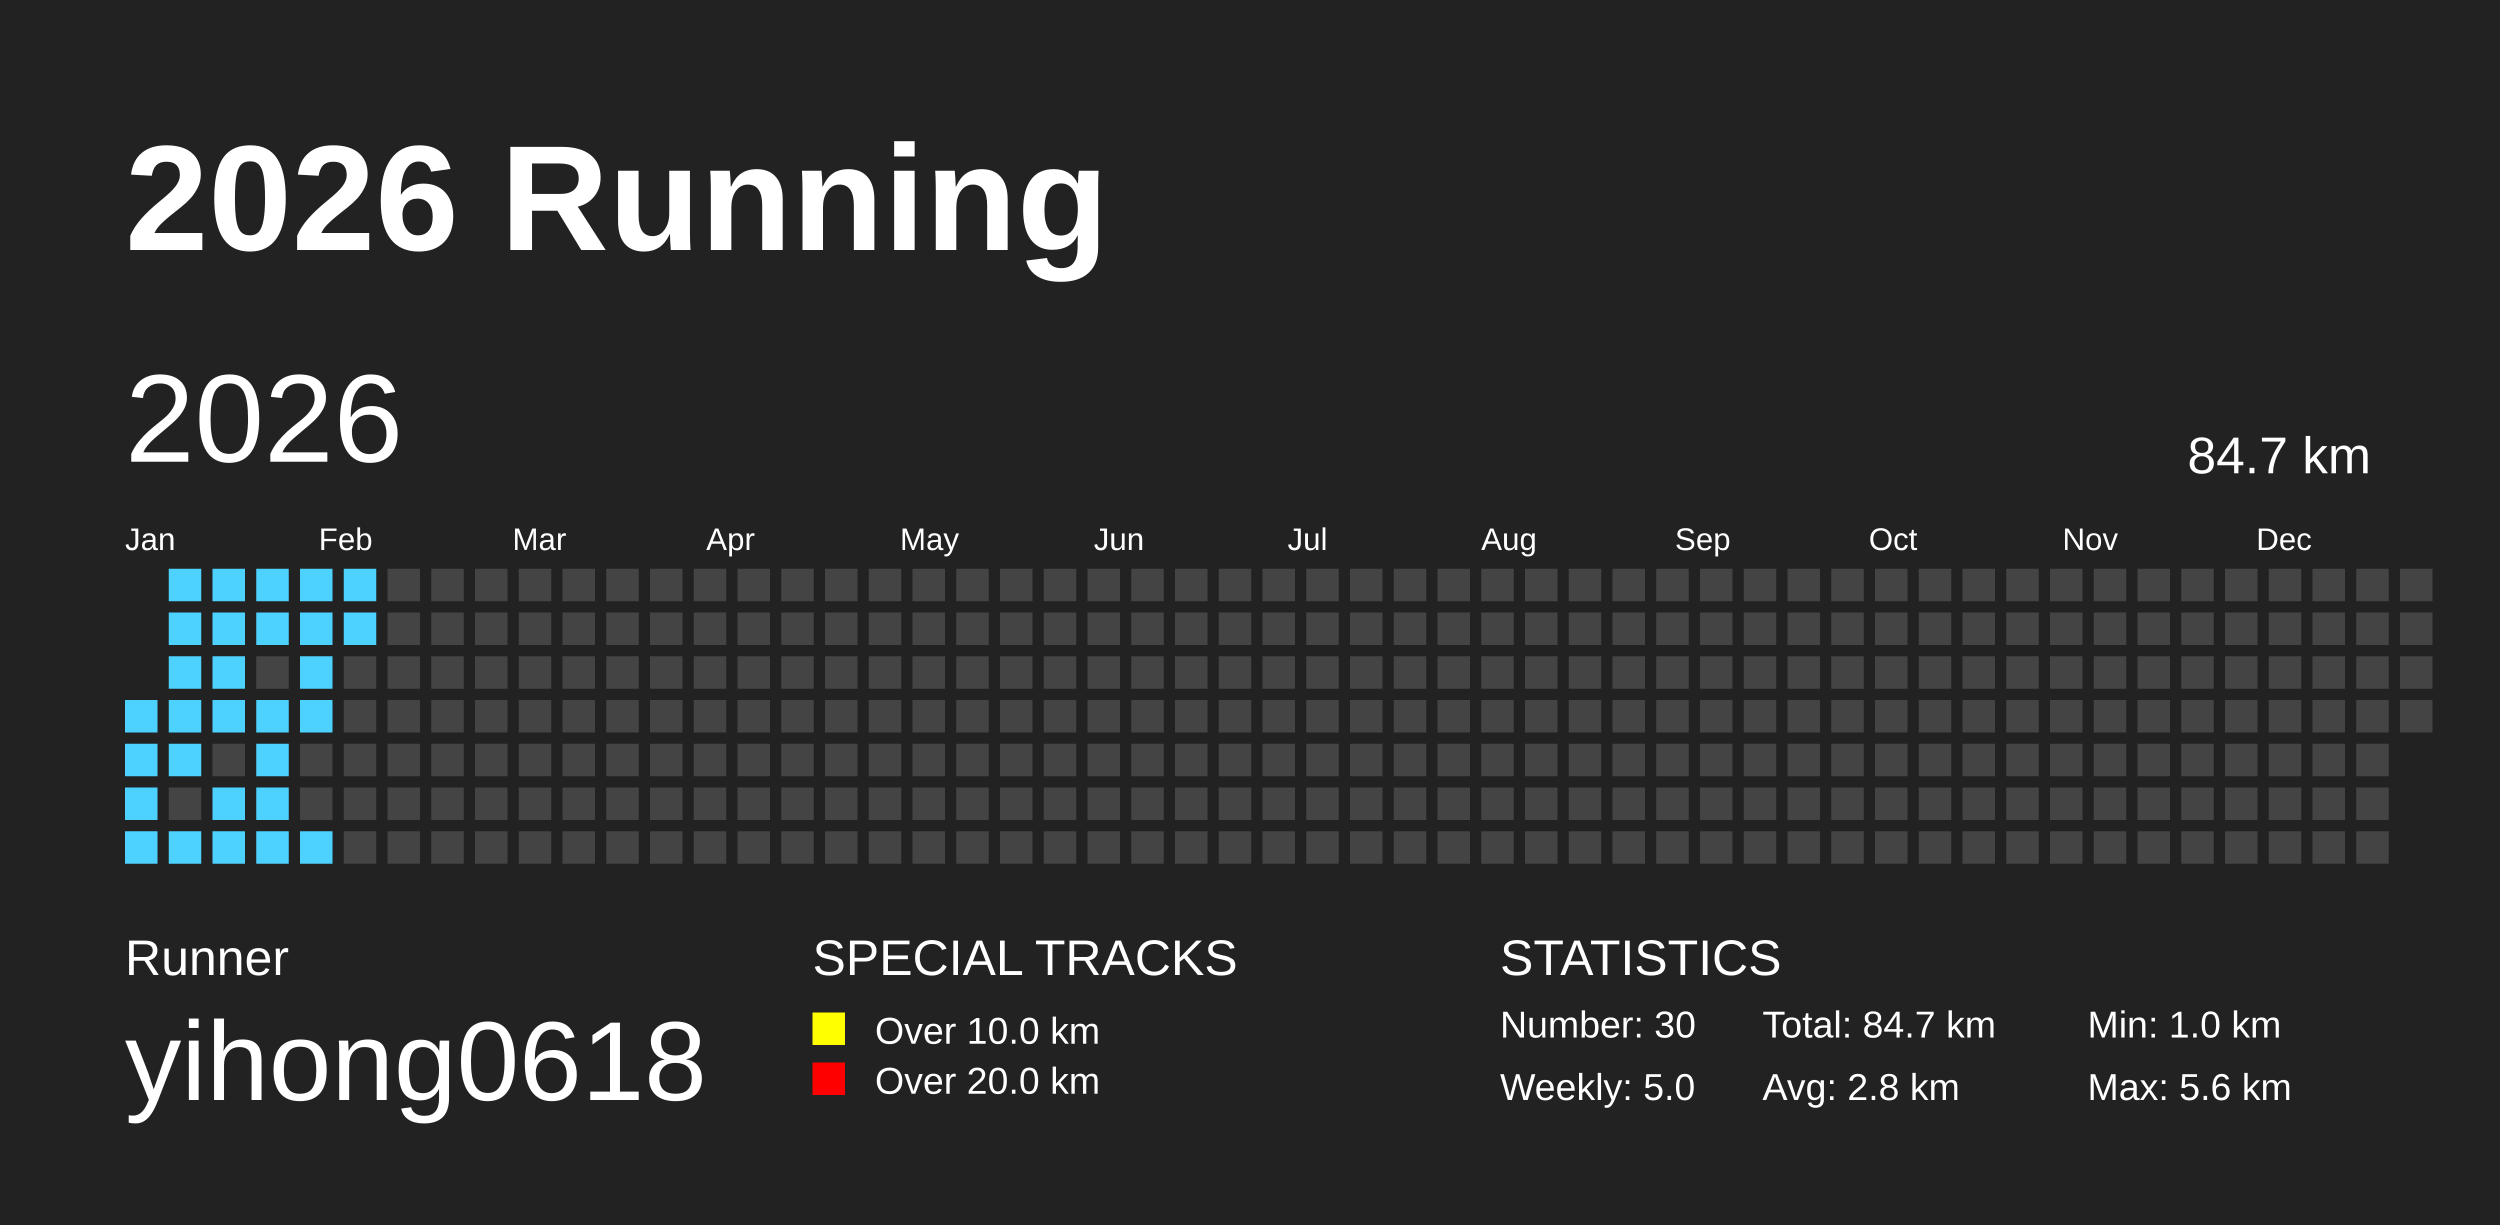
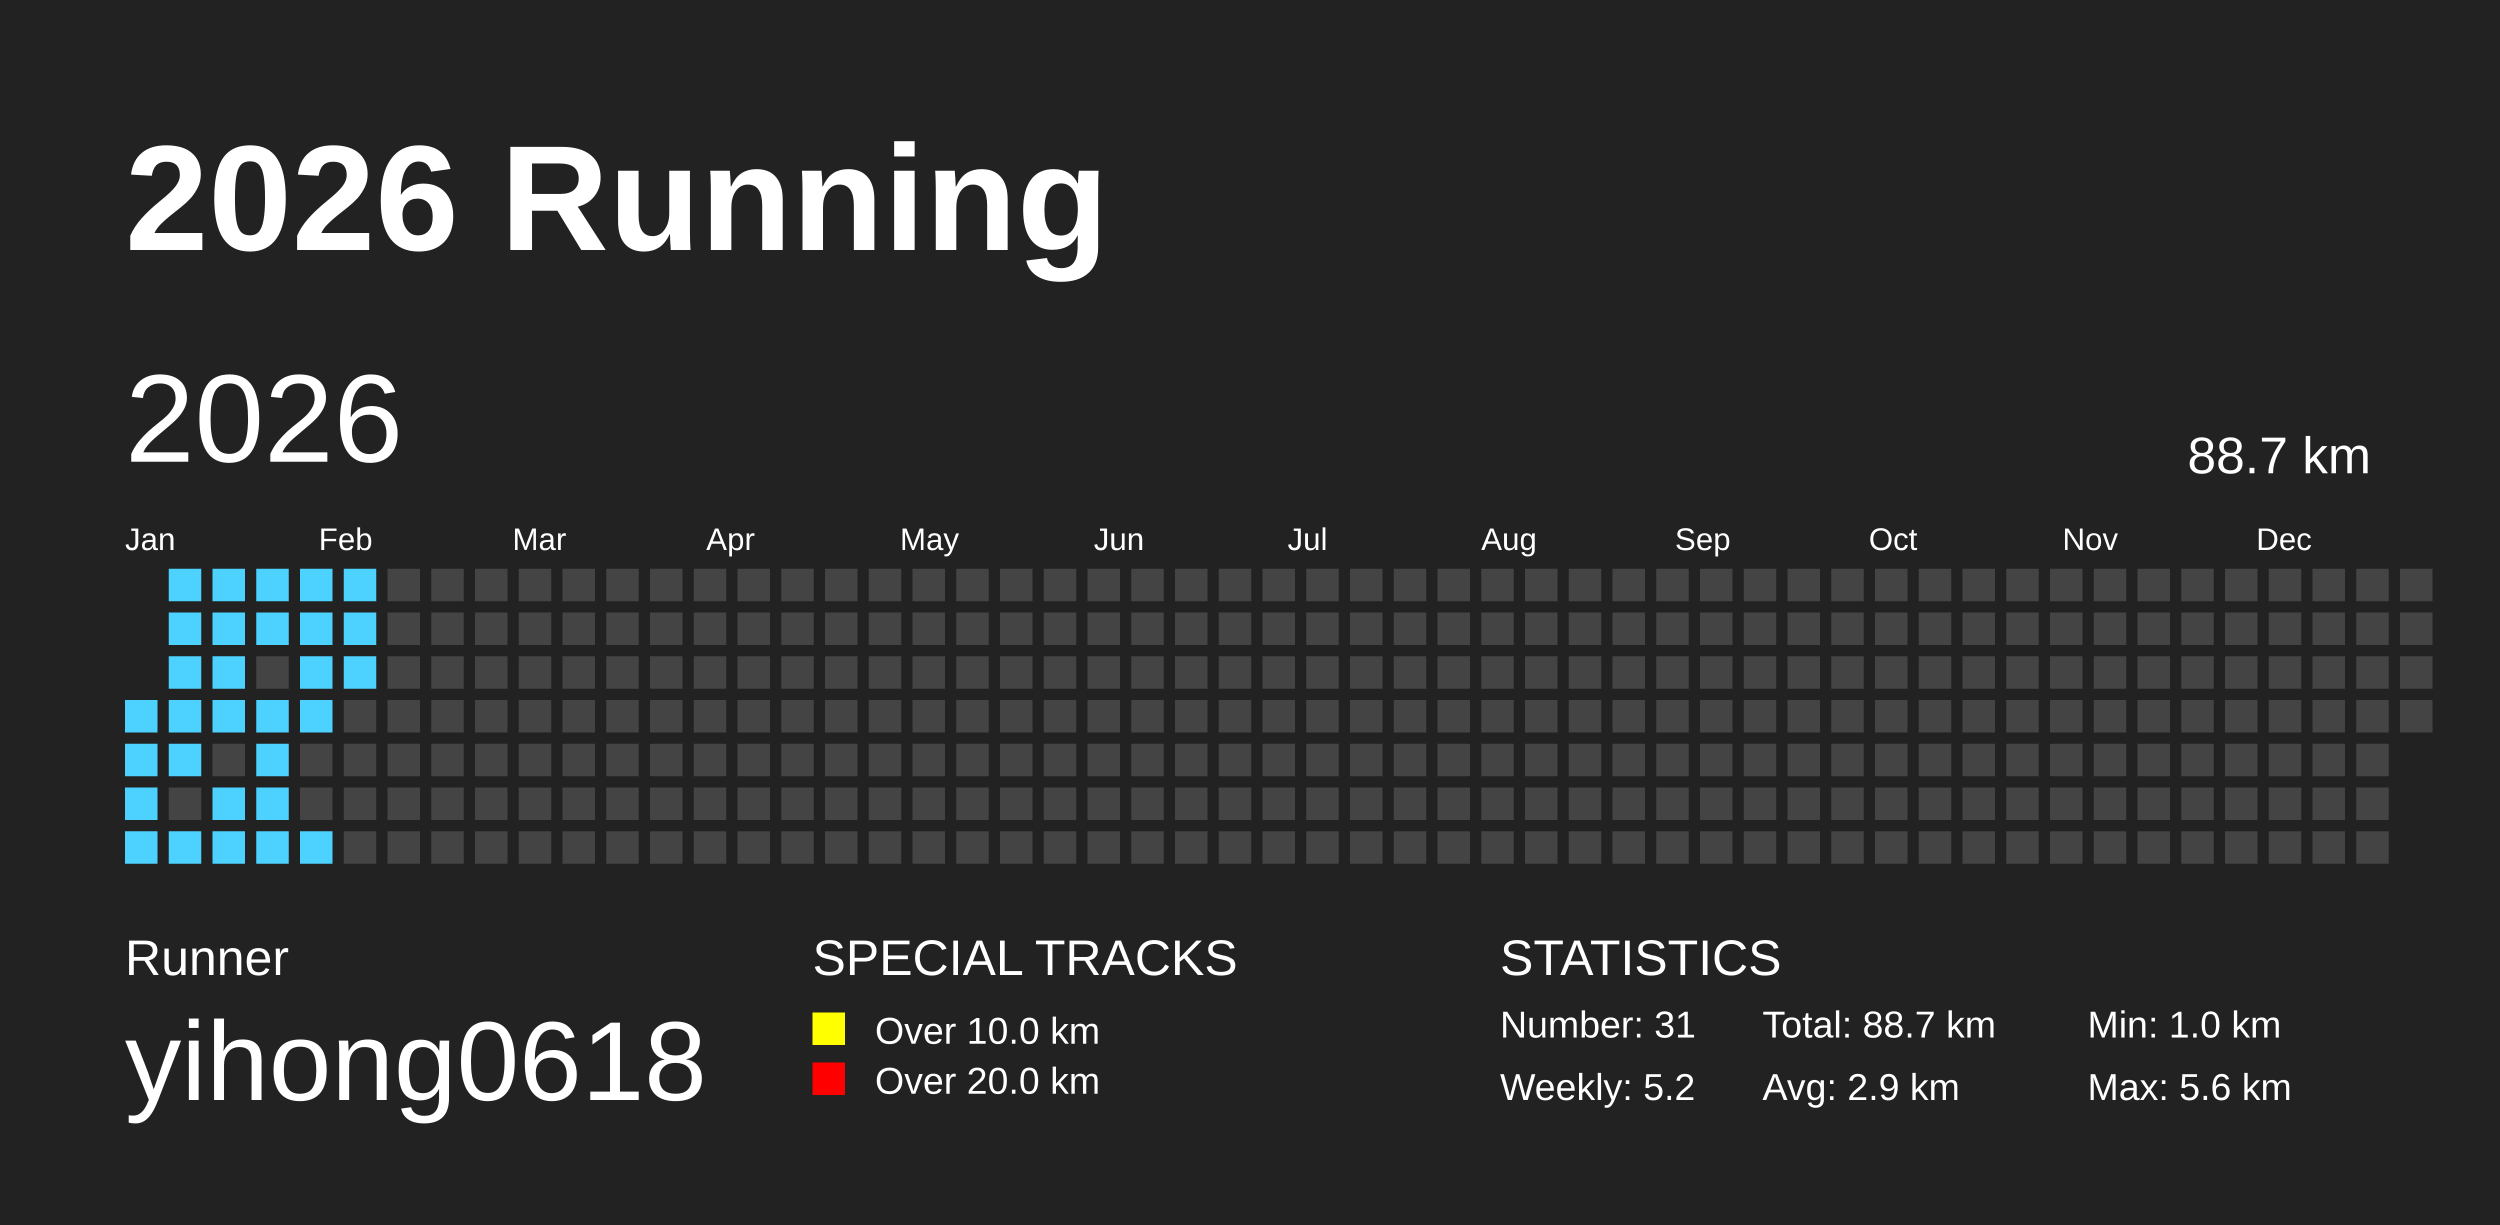
<svg xmlns="http://www.w3.org/2000/svg" baseProfile="full" height="98mm" version="1.1" viewBox="0,0,200,98" width="200mm">
  <defs />
  <rect fill="#222222" height="98" width="200" x="0" y="0" />
  <text fill="#FFFFFF" style="font-size:12px; font-family:Arial; font-weight:bold;" x="10" y="20">2026 Running</text>
  <text fill="#FFFFFF" style="font-size:4px; font-family:Arial" x="10" y="78">Runner</text>
  <text fill="#FFFFFF" style="font-size:9px; font-family:Arial" x="10" y="88">yihong0618</text>
  <text fill="#FFFFFF" style="font-size:4px; font-family:Arial" x="65" y="78">SPECIAL TRACKS</text>
  <rect fill="yellow" height="2.6" width="2.6" x="65" y="81" />
  <text fill="#FFFFFF" style="font-size:3px; font-family:Arial" x="70" y="83.5">Over 10.0 km</text>
  <rect fill="red" height="2.6" width="2.6" x="65" y="85" />
  <text fill="#FFFFFF" style="font-size:3px; font-family:Arial" x="70" y="87.5">Over 20.0 km</text>
  <text fill="#FFFFFF" style="font-size:4px; font-family:Arial" x="120" y="78">STATISTICS</text>
-   <text fill="#FFFFFF" style="font-size:3px; font-family:Arial" x="120" y="83">Number: 30</text>
-   <text fill="#FFFFFF" style="font-size:3px; font-family:Arial" x="120" y="88">Weekly: 5.0</text>
-   <text fill="#FFFFFF" style="font-size:3px; font-family:Arial" x="141" y="83">Total: 84.7 km</text>
-   <text fill="#FFFFFF" style="font-size:3px; font-family:Arial" x="141" y="88">Avg: 2.8 km</text>
+   <text fill="#FFFFFF" style="font-size:3px; font-family:Arial" x="120" y="83">Number: 31</text>
+   <text fill="#FFFFFF" style="font-size:3px; font-family:Arial" x="120" y="88">Weekly: 5.2</text>
+   <text fill="#FFFFFF" style="font-size:3px; font-family:Arial" x="141" y="83">Total: 88.7 km</text>
+   <text fill="#FFFFFF" style="font-size:3px; font-family:Arial" x="141" y="88">Avg: 2.9 km</text>
  <text fill="#FFFFFF" style="font-size:3px; font-family:Arial" x="167" y="83">Min: 1.0 km</text>
  <text fill="#FFFFFF" style="font-size:3px; font-family:Arial" x="167" y="88">Max: 5.6 km</text>
  <text dominant-baseline="hanging" fill="#FFFFFF" style="font-size:10.0px; font-family:Arial;" x="10" y="30">2026</text>
-   <text dominant-baseline="hanging" fill="#FFFFFF" style="font-size:4.125px; font-family:Arial;" x="175" y="35">84.7 km</text>
+   <text dominant-baseline="hanging" fill="#FFFFFF" style="font-size:4.125px; font-family:Arial;" x="175" y="35">88.7 km</text>
  <text fill="#FFFFFF" style="font-size:2.5px; font-family:Arial" x="10.0" y="44">Jan</text>
  <text fill="#FFFFFF" style="font-size:2.5px; font-family:Arial" x="25.5" y="44">Feb</text>
  <text fill="#FFFFFF" style="font-size:2.5px; font-family:Arial" x="41.0" y="44">Mar</text>
  <text fill="#FFFFFF" style="font-size:2.5px; font-family:Arial" x="56.5" y="44">Apr</text>
  <text fill="#FFFFFF" style="font-size:2.5px; font-family:Arial" x="72.0" y="44">May</text>
  <text fill="#FFFFFF" style="font-size:2.5px; font-family:Arial" x="87.5" y="44">Jun</text>
  <text fill="#FFFFFF" style="font-size:2.5px; font-family:Arial" x="103.0" y="44">Jul</text>
  <text fill="#FFFFFF" style="font-size:2.5px; font-family:Arial" x="118.5" y="44">Aug</text>
  <text fill="#FFFFFF" style="font-size:2.5px; font-family:Arial" x="134.0" y="44">Sep</text>
  <text fill="#FFFFFF" style="font-size:2.5px; font-family:Arial" x="149.5" y="44">Oct</text>
  <text fill="#FFFFFF" style="font-size:2.5px; font-family:Arial" x="165.0" y="44">Nov</text>
  <text fill="#FFFFFF" style="font-size:2.5px; font-family:Arial" x="180.5" y="44">Dec</text>
  <rect fill="#4DD2FF" height="2.6" width="2.6" x="10.0" y="56.0" />
  <rect fill="#4DD2FF" height="2.6" width="2.6" x="10.0" y="59.5" />
  <rect fill="#4DD2FF" height="2.6" width="2.6" x="10.0" y="63.0" />
  <rect fill="#4DD2FF" height="2.6" width="2.6" x="10.0" y="66.5" />
  <rect fill="#4DD2FF" height="2.6" width="2.6" x="13.5" y="45.5" />
  <rect fill="#4DD2FF" height="2.6" width="2.6" x="13.5" y="49.0" />
  <rect fill="#4DD2FF" height="2.6" width="2.6" x="13.5" y="52.5" />
  <rect fill="#4DD2FF" height="2.6" width="2.6" x="13.5" y="56.0" />
  <rect fill="#4DD2FF" height="2.6" width="2.6" x="13.5" y="59.5" />
  <rect fill="#444444" height="2.6" width="2.6" x="13.5" y="63.0" />
  <rect fill="#4DD2FF" height="2.6" width="2.6" x="13.5" y="66.5" />
  <rect fill="#4DD2FF" height="2.6" width="2.6" x="17.0" y="45.5" />
  <rect fill="#4DD2FF" height="2.6" width="2.6" x="17.0" y="49.0" />
  <rect fill="#4DD2FF" height="2.6" width="2.6" x="17.0" y="52.5" />
  <rect fill="#4DD2FF" height="2.6" width="2.6" x="17.0" y="56.0" />
  <rect fill="#444444" height="2.6" width="2.6" x="17.0" y="59.5" />
  <rect fill="#4DD2FF" height="2.6" width="2.6" x="17.0" y="63.0" />
  <rect fill="#4DD2FF" height="2.6" width="2.6" x="17.0" y="66.5" />
  <rect fill="#4DD2FF" height="2.6" width="2.6" x="20.5" y="45.5" />
  <rect fill="#4DD2FF" height="2.6" width="2.6" x="20.5" y="49.0" />
  <rect fill="#444444" height="2.6" width="2.6" x="20.5" y="52.5" />
  <rect fill="#4DD2FF" height="2.6" width="2.6" x="20.5" y="56.0" />
  <rect fill="#4DD2FF" height="2.6" width="2.6" x="20.5" y="59.5" />
  <rect fill="#4DD2FF" height="2.6" width="2.6" x="20.5" y="63.0" />
  <rect fill="#4DD2FF" height="2.6" width="2.6" x="20.5" y="66.5" />
  <rect fill="#4DD2FF" height="2.6" width="2.6" x="24.0" y="45.5" />
  <rect fill="#4DD2FF" height="2.6" width="2.6" x="24.0" y="49.0" />
  <rect fill="#4DD2FF" height="2.6" width="2.6" x="24.0" y="52.5" />
  <rect fill="#4DD2FF" height="2.6" width="2.6" x="24.0" y="56.0" />
  <rect fill="#444444" height="2.6" width="2.6" x="24.0" y="59.5" />
  <rect fill="#444444" height="2.6" width="2.6" x="24.0" y="63.0" />
  <rect fill="#4DD2FF" height="2.6" width="2.6" x="24.0" y="66.5" />
  <rect fill="#4DD2FF" height="2.6" width="2.6" x="27.5" y="45.5" />
  <rect fill="#4DD2FF" height="2.6" width="2.6" x="27.5" y="49.0" />
-   <rect fill="#444444" height="2.6" width="2.6" x="27.5" y="52.5" />
+   <rect fill="#4DD2FF" height="2.6" width="2.6" x="27.5" y="52.5" />
  <rect fill="#444444" height="2.6" width="2.6" x="27.5" y="56.0" />
  <rect fill="#444444" height="2.6" width="2.6" x="27.5" y="59.5" />
  <rect fill="#444444" height="2.6" width="2.6" x="27.5" y="63.0" />
  <rect fill="#444444" height="2.6" width="2.6" x="27.5" y="66.5" />
  <rect fill="#444444" height="2.6" width="2.6" x="31.0" y="45.5" />
  <rect fill="#444444" height="2.6" width="2.6" x="31.0" y="49.0" />
  <rect fill="#444444" height="2.6" width="2.6" x="31.0" y="52.5" />
  <rect fill="#444444" height="2.6" width="2.6" x="31.0" y="56.0" />
  <rect fill="#444444" height="2.6" width="2.6" x="31.0" y="59.5" />
  <rect fill="#444444" height="2.6" width="2.6" x="31.0" y="63.0" />
  <rect fill="#444444" height="2.6" width="2.6" x="31.0" y="66.5" />
  <rect fill="#444444" height="2.6" width="2.6" x="34.5" y="45.5" />
  <rect fill="#444444" height="2.6" width="2.6" x="34.5" y="49.0" />
  <rect fill="#444444" height="2.6" width="2.6" x="34.5" y="52.5" />
  <rect fill="#444444" height="2.6" width="2.6" x="34.5" y="56.0" />
  <rect fill="#444444" height="2.6" width="2.6" x="34.5" y="59.5" />
  <rect fill="#444444" height="2.6" width="2.6" x="34.5" y="63.0" />
  <rect fill="#444444" height="2.6" width="2.6" x="34.5" y="66.5" />
  <rect fill="#444444" height="2.6" width="2.6" x="38.0" y="45.5" />
  <rect fill="#444444" height="2.6" width="2.6" x="38.0" y="49.0" />
  <rect fill="#444444" height="2.6" width="2.6" x="38.0" y="52.5" />
  <rect fill="#444444" height="2.6" width="2.6" x="38.0" y="56.0" />
  <rect fill="#444444" height="2.6" width="2.6" x="38.0" y="59.5" />
  <rect fill="#444444" height="2.6" width="2.6" x="38.0" y="63.0" />
  <rect fill="#444444" height="2.6" width="2.6" x="38.0" y="66.5" />
  <rect fill="#444444" height="2.6" width="2.6" x="41.5" y="45.5" />
  <rect fill="#444444" height="2.6" width="2.6" x="41.5" y="49.0" />
  <rect fill="#444444" height="2.6" width="2.6" x="41.5" y="52.5" />
  <rect fill="#444444" height="2.6" width="2.6" x="41.5" y="56.0" />
  <rect fill="#444444" height="2.6" width="2.6" x="41.5" y="59.5" />
  <rect fill="#444444" height="2.6" width="2.6" x="41.5" y="63.0" />
  <rect fill="#444444" height="2.6" width="2.6" x="41.5" y="66.5" />
  <rect fill="#444444" height="2.6" width="2.6" x="45.0" y="45.5" />
  <rect fill="#444444" height="2.6" width="2.6" x="45.0" y="49.0" />
  <rect fill="#444444" height="2.6" width="2.6" x="45.0" y="52.5" />
  <rect fill="#444444" height="2.6" width="2.6" x="45.0" y="56.0" />
  <rect fill="#444444" height="2.6" width="2.6" x="45.0" y="59.5" />
  <rect fill="#444444" height="2.6" width="2.6" x="45.0" y="63.0" />
  <rect fill="#444444" height="2.6" width="2.6" x="45.0" y="66.5" />
  <rect fill="#444444" height="2.6" width="2.6" x="48.5" y="45.5" />
  <rect fill="#444444" height="2.6" width="2.6" x="48.5" y="49.0" />
  <rect fill="#444444" height="2.6" width="2.6" x="48.5" y="52.5" />
  <rect fill="#444444" height="2.6" width="2.6" x="48.5" y="56.0" />
  <rect fill="#444444" height="2.6" width="2.6" x="48.5" y="59.5" />
  <rect fill="#444444" height="2.6" width="2.6" x="48.5" y="63.0" />
  <rect fill="#444444" height="2.6" width="2.6" x="48.5" y="66.5" />
  <rect fill="#444444" height="2.6" width="2.6" x="52.0" y="45.5" />
  <rect fill="#444444" height="2.6" width="2.6" x="52.0" y="49.0" />
  <rect fill="#444444" height="2.6" width="2.6" x="52.0" y="52.5" />
  <rect fill="#444444" height="2.6" width="2.6" x="52.0" y="56.0" />
  <rect fill="#444444" height="2.6" width="2.6" x="52.0" y="59.5" />
  <rect fill="#444444" height="2.6" width="2.6" x="52.0" y="63.0" />
  <rect fill="#444444" height="2.6" width="2.6" x="52.0" y="66.5" />
  <rect fill="#444444" height="2.6" width="2.6" x="55.5" y="45.5" />
  <rect fill="#444444" height="2.6" width="2.6" x="55.5" y="49.0" />
  <rect fill="#444444" height="2.6" width="2.6" x="55.5" y="52.5" />
  <rect fill="#444444" height="2.6" width="2.6" x="55.5" y="56.0" />
  <rect fill="#444444" height="2.6" width="2.6" x="55.5" y="59.5" />
  <rect fill="#444444" height="2.6" width="2.6" x="55.5" y="63.0" />
  <rect fill="#444444" height="2.6" width="2.6" x="55.5" y="66.5" />
  <rect fill="#444444" height="2.6" width="2.6" x="59.0" y="45.5" />
  <rect fill="#444444" height="2.6" width="2.6" x="59.0" y="49.0" />
  <rect fill="#444444" height="2.6" width="2.6" x="59.0" y="52.5" />
  <rect fill="#444444" height="2.6" width="2.6" x="59.0" y="56.0" />
  <rect fill="#444444" height="2.6" width="2.6" x="59.0" y="59.5" />
  <rect fill="#444444" height="2.6" width="2.6" x="59.0" y="63.0" />
  <rect fill="#444444" height="2.6" width="2.6" x="59.0" y="66.5" />
  <rect fill="#444444" height="2.6" width="2.6" x="62.5" y="45.5" />
  <rect fill="#444444" height="2.6" width="2.6" x="62.5" y="49.0" />
  <rect fill="#444444" height="2.6" width="2.6" x="62.5" y="52.5" />
  <rect fill="#444444" height="2.6" width="2.6" x="62.5" y="56.0" />
  <rect fill="#444444" height="2.6" width="2.6" x="62.5" y="59.5" />
  <rect fill="#444444" height="2.6" width="2.6" x="62.5" y="63.0" />
  <rect fill="#444444" height="2.6" width="2.6" x="62.5" y="66.5" />
  <rect fill="#444444" height="2.6" width="2.6" x="66.0" y="45.5" />
  <rect fill="#444444" height="2.6" width="2.6" x="66.0" y="49.0" />
  <rect fill="#444444" height="2.6" width="2.6" x="66.0" y="52.5" />
  <rect fill="#444444" height="2.6" width="2.6" x="66.0" y="56.0" />
  <rect fill="#444444" height="2.6" width="2.6" x="66.0" y="59.5" />
  <rect fill="#444444" height="2.6" width="2.6" x="66.0" y="63.0" />
  <rect fill="#444444" height="2.6" width="2.6" x="66.0" y="66.5" />
  <rect fill="#444444" height="2.6" width="2.6" x="69.5" y="45.5" />
  <rect fill="#444444" height="2.6" width="2.6" x="69.5" y="49.0" />
  <rect fill="#444444" height="2.6" width="2.6" x="69.5" y="52.5" />
  <rect fill="#444444" height="2.6" width="2.6" x="69.5" y="56.0" />
  <rect fill="#444444" height="2.6" width="2.6" x="69.5" y="59.5" />
  <rect fill="#444444" height="2.6" width="2.6" x="69.5" y="63.0" />
  <rect fill="#444444" height="2.6" width="2.6" x="69.5" y="66.5" />
  <rect fill="#444444" height="2.6" width="2.6" x="73.0" y="45.5" />
  <rect fill="#444444" height="2.6" width="2.6" x="73.0" y="49.0" />
  <rect fill="#444444" height="2.6" width="2.6" x="73.0" y="52.5" />
  <rect fill="#444444" height="2.6" width="2.6" x="73.0" y="56.0" />
  <rect fill="#444444" height="2.6" width="2.6" x="73.0" y="59.5" />
  <rect fill="#444444" height="2.6" width="2.6" x="73.0" y="63.0" />
  <rect fill="#444444" height="2.6" width="2.6" x="73.0" y="66.5" />
  <rect fill="#444444" height="2.6" width="2.6" x="76.5" y="45.5" />
  <rect fill="#444444" height="2.6" width="2.6" x="76.5" y="49.0" />
  <rect fill="#444444" height="2.6" width="2.6" x="76.5" y="52.5" />
  <rect fill="#444444" height="2.6" width="2.6" x="76.5" y="56.0" />
  <rect fill="#444444" height="2.6" width="2.6" x="76.5" y="59.5" />
  <rect fill="#444444" height="2.6" width="2.6" x="76.5" y="63.0" />
  <rect fill="#444444" height="2.6" width="2.6" x="76.5" y="66.5" />
  <rect fill="#444444" height="2.6" width="2.6" x="80.0" y="45.5" />
  <rect fill="#444444" height="2.6" width="2.6" x="80.0" y="49.0" />
  <rect fill="#444444" height="2.6" width="2.6" x="80.0" y="52.5" />
  <rect fill="#444444" height="2.6" width="2.6" x="80.0" y="56.0" />
  <rect fill="#444444" height="2.6" width="2.6" x="80.0" y="59.5" />
  <rect fill="#444444" height="2.6" width="2.6" x="80.0" y="63.0" />
  <rect fill="#444444" height="2.6" width="2.6" x="80.0" y="66.5" />
  <rect fill="#444444" height="2.6" width="2.6" x="83.5" y="45.5" />
  <rect fill="#444444" height="2.6" width="2.6" x="83.5" y="49.0" />
  <rect fill="#444444" height="2.6" width="2.6" x="83.5" y="52.5" />
  <rect fill="#444444" height="2.6" width="2.6" x="83.5" y="56.0" />
  <rect fill="#444444" height="2.6" width="2.6" x="83.5" y="59.5" />
  <rect fill="#444444" height="2.6" width="2.6" x="83.5" y="63.0" />
  <rect fill="#444444" height="2.6" width="2.6" x="83.5" y="66.5" />
  <rect fill="#444444" height="2.6" width="2.6" x="87.0" y="45.5" />
  <rect fill="#444444" height="2.6" width="2.6" x="87.0" y="49.0" />
  <rect fill="#444444" height="2.6" width="2.6" x="87.0" y="52.5" />
  <rect fill="#444444" height="2.6" width="2.6" x="87.0" y="56.0" />
  <rect fill="#444444" height="2.6" width="2.6" x="87.0" y="59.5" />
  <rect fill="#444444" height="2.6" width="2.6" x="87.0" y="63.0" />
  <rect fill="#444444" height="2.6" width="2.6" x="87.0" y="66.5" />
  <rect fill="#444444" height="2.6" width="2.6" x="90.5" y="45.5" />
  <rect fill="#444444" height="2.6" width="2.6" x="90.5" y="49.0" />
  <rect fill="#444444" height="2.6" width="2.6" x="90.5" y="52.5" />
  <rect fill="#444444" height="2.6" width="2.6" x="90.5" y="56.0" />
  <rect fill="#444444" height="2.6" width="2.6" x="90.5" y="59.5" />
  <rect fill="#444444" height="2.6" width="2.6" x="90.5" y="63.0" />
  <rect fill="#444444" height="2.6" width="2.6" x="90.5" y="66.5" />
  <rect fill="#444444" height="2.6" width="2.6" x="94.0" y="45.5" />
  <rect fill="#444444" height="2.6" width="2.6" x="94.0" y="49.0" />
  <rect fill="#444444" height="2.6" width="2.6" x="94.0" y="52.5" />
  <rect fill="#444444" height="2.6" width="2.6" x="94.0" y="56.0" />
  <rect fill="#444444" height="2.6" width="2.6" x="94.0" y="59.5" />
  <rect fill="#444444" height="2.6" width="2.6" x="94.0" y="63.0" />
  <rect fill="#444444" height="2.6" width="2.6" x="94.0" y="66.5" />
  <rect fill="#444444" height="2.6" width="2.6" x="97.5" y="45.5" />
  <rect fill="#444444" height="2.6" width="2.6" x="97.5" y="49.0" />
  <rect fill="#444444" height="2.6" width="2.6" x="97.5" y="52.5" />
  <rect fill="#444444" height="2.6" width="2.6" x="97.5" y="56.0" />
  <rect fill="#444444" height="2.6" width="2.6" x="97.5" y="59.5" />
  <rect fill="#444444" height="2.6" width="2.6" x="97.5" y="63.0" />
  <rect fill="#444444" height="2.6" width="2.6" x="97.5" y="66.5" />
  <rect fill="#444444" height="2.6" width="2.6" x="101.0" y="45.5" />
  <rect fill="#444444" height="2.6" width="2.6" x="101.0" y="49.0" />
  <rect fill="#444444" height="2.6" width="2.6" x="101.0" y="52.5" />
  <rect fill="#444444" height="2.6" width="2.6" x="101.0" y="56.0" />
  <rect fill="#444444" height="2.6" width="2.6" x="101.0" y="59.5" />
  <rect fill="#444444" height="2.6" width="2.6" x="101.0" y="63.0" />
  <rect fill="#444444" height="2.6" width="2.6" x="101.0" y="66.5" />
  <rect fill="#444444" height="2.6" width="2.6" x="104.5" y="45.5" />
  <rect fill="#444444" height="2.6" width="2.6" x="104.5" y="49.0" />
  <rect fill="#444444" height="2.6" width="2.6" x="104.5" y="52.5" />
  <rect fill="#444444" height="2.6" width="2.6" x="104.5" y="56.0" />
  <rect fill="#444444" height="2.6" width="2.6" x="104.5" y="59.5" />
  <rect fill="#444444" height="2.6" width="2.6" x="104.5" y="63.0" />
  <rect fill="#444444" height="2.6" width="2.6" x="104.5" y="66.5" />
  <rect fill="#444444" height="2.6" width="2.6" x="108.0" y="45.5" />
  <rect fill="#444444" height="2.6" width="2.6" x="108.0" y="49.0" />
  <rect fill="#444444" height="2.6" width="2.6" x="108.0" y="52.5" />
  <rect fill="#444444" height="2.6" width="2.6" x="108.0" y="56.0" />
  <rect fill="#444444" height="2.6" width="2.6" x="108.0" y="59.5" />
  <rect fill="#444444" height="2.6" width="2.6" x="108.0" y="63.0" />
  <rect fill="#444444" height="2.6" width="2.6" x="108.0" y="66.5" />
  <rect fill="#444444" height="2.6" width="2.6" x="111.5" y="45.5" />
  <rect fill="#444444" height="2.6" width="2.6" x="111.5" y="49.0" />
  <rect fill="#444444" height="2.6" width="2.6" x="111.5" y="52.5" />
  <rect fill="#444444" height="2.6" width="2.6" x="111.5" y="56.0" />
  <rect fill="#444444" height="2.6" width="2.6" x="111.5" y="59.5" />
  <rect fill="#444444" height="2.6" width="2.6" x="111.5" y="63.0" />
  <rect fill="#444444" height="2.6" width="2.6" x="111.5" y="66.5" />
  <rect fill="#444444" height="2.6" width="2.6" x="115.0" y="45.5" />
  <rect fill="#444444" height="2.6" width="2.6" x="115.0" y="49.0" />
  <rect fill="#444444" height="2.6" width="2.6" x="115.0" y="52.5" />
  <rect fill="#444444" height="2.6" width="2.6" x="115.0" y="56.0" />
  <rect fill="#444444" height="2.6" width="2.6" x="115.0" y="59.5" />
  <rect fill="#444444" height="2.6" width="2.6" x="115.0" y="63.0" />
  <rect fill="#444444" height="2.6" width="2.6" x="115.0" y="66.5" />
  <rect fill="#444444" height="2.6" width="2.6" x="118.5" y="45.5" />
  <rect fill="#444444" height="2.6" width="2.6" x="118.5" y="49.0" />
  <rect fill="#444444" height="2.6" width="2.6" x="118.5" y="52.5" />
  <rect fill="#444444" height="2.6" width="2.6" x="118.5" y="56.0" />
  <rect fill="#444444" height="2.6" width="2.6" x="118.5" y="59.5" />
  <rect fill="#444444" height="2.6" width="2.6" x="118.5" y="63.0" />
  <rect fill="#444444" height="2.6" width="2.6" x="118.5" y="66.5" />
  <rect fill="#444444" height="2.6" width="2.6" x="122.0" y="45.5" />
  <rect fill="#444444" height="2.6" width="2.6" x="122.0" y="49.0" />
  <rect fill="#444444" height="2.6" width="2.6" x="122.0" y="52.5" />
  <rect fill="#444444" height="2.6" width="2.6" x="122.0" y="56.0" />
  <rect fill="#444444" height="2.6" width="2.6" x="122.0" y="59.5" />
  <rect fill="#444444" height="2.6" width="2.6" x="122.0" y="63.0" />
  <rect fill="#444444" height="2.6" width="2.6" x="122.0" y="66.5" />
  <rect fill="#444444" height="2.6" width="2.6" x="125.5" y="45.5" />
  <rect fill="#444444" height="2.6" width="2.6" x="125.5" y="49.0" />
  <rect fill="#444444" height="2.6" width="2.6" x="125.5" y="52.5" />
  <rect fill="#444444" height="2.6" width="2.6" x="125.5" y="56.0" />
  <rect fill="#444444" height="2.6" width="2.6" x="125.5" y="59.5" />
  <rect fill="#444444" height="2.6" width="2.6" x="125.5" y="63.0" />
  <rect fill="#444444" height="2.6" width="2.6" x="125.5" y="66.5" />
  <rect fill="#444444" height="2.6" width="2.6" x="129.0" y="45.5" />
  <rect fill="#444444" height="2.6" width="2.6" x="129.0" y="49.0" />
  <rect fill="#444444" height="2.6" width="2.6" x="129.0" y="52.5" />
  <rect fill="#444444" height="2.6" width="2.6" x="129.0" y="56.0" />
  <rect fill="#444444" height="2.6" width="2.6" x="129.0" y="59.5" />
  <rect fill="#444444" height="2.6" width="2.6" x="129.0" y="63.0" />
  <rect fill="#444444" height="2.6" width="2.6" x="129.0" y="66.5" />
  <rect fill="#444444" height="2.6" width="2.6" x="132.5" y="45.5" />
  <rect fill="#444444" height="2.6" width="2.6" x="132.5" y="49.0" />
  <rect fill="#444444" height="2.6" width="2.6" x="132.5" y="52.5" />
  <rect fill="#444444" height="2.6" width="2.6" x="132.5" y="56.0" />
  <rect fill="#444444" height="2.6" width="2.6" x="132.5" y="59.5" />
  <rect fill="#444444" height="2.6" width="2.6" x="132.5" y="63.0" />
  <rect fill="#444444" height="2.6" width="2.6" x="132.5" y="66.5" />
  <rect fill="#444444" height="2.6" width="2.6" x="136.0" y="45.5" />
  <rect fill="#444444" height="2.6" width="2.6" x="136.0" y="49.0" />
  <rect fill="#444444" height="2.6" width="2.6" x="136.0" y="52.5" />
  <rect fill="#444444" height="2.6" width="2.6" x="136.0" y="56.0" />
  <rect fill="#444444" height="2.6" width="2.6" x="136.0" y="59.5" />
  <rect fill="#444444" height="2.6" width="2.6" x="136.0" y="63.0" />
  <rect fill="#444444" height="2.6" width="2.6" x="136.0" y="66.5" />
  <rect fill="#444444" height="2.6" width="2.6" x="139.5" y="45.5" />
  <rect fill="#444444" height="2.6" width="2.6" x="139.5" y="49.0" />
  <rect fill="#444444" height="2.6" width="2.6" x="139.5" y="52.5" />
  <rect fill="#444444" height="2.6" width="2.6" x="139.5" y="56.0" />
  <rect fill="#444444" height="2.6" width="2.6" x="139.5" y="59.5" />
  <rect fill="#444444" height="2.6" width="2.6" x="139.5" y="63.0" />
  <rect fill="#444444" height="2.6" width="2.6" x="139.5" y="66.5" />
  <rect fill="#444444" height="2.6" width="2.6" x="143.0" y="45.5" />
  <rect fill="#444444" height="2.6" width="2.6" x="143.0" y="49.0" />
  <rect fill="#444444" height="2.6" width="2.6" x="143.0" y="52.5" />
  <rect fill="#444444" height="2.6" width="2.6" x="143.0" y="56.0" />
  <rect fill="#444444" height="2.6" width="2.6" x="143.0" y="59.5" />
  <rect fill="#444444" height="2.6" width="2.6" x="143.0" y="63.0" />
  <rect fill="#444444" height="2.6" width="2.6" x="143.0" y="66.5" />
  <rect fill="#444444" height="2.6" width="2.6" x="146.5" y="45.5" />
  <rect fill="#444444" height="2.6" width="2.6" x="146.5" y="49.0" />
  <rect fill="#444444" height="2.6" width="2.6" x="146.5" y="52.5" />
  <rect fill="#444444" height="2.6" width="2.6" x="146.5" y="56.0" />
  <rect fill="#444444" height="2.6" width="2.6" x="146.5" y="59.5" />
  <rect fill="#444444" height="2.6" width="2.6" x="146.5" y="63.0" />
  <rect fill="#444444" height="2.6" width="2.6" x="146.5" y="66.5" />
  <rect fill="#444444" height="2.6" width="2.6" x="150.0" y="45.5" />
  <rect fill="#444444" height="2.6" width="2.6" x="150.0" y="49.0" />
  <rect fill="#444444" height="2.6" width="2.6" x="150.0" y="52.5" />
  <rect fill="#444444" height="2.6" width="2.6" x="150.0" y="56.0" />
  <rect fill="#444444" height="2.6" width="2.6" x="150.0" y="59.5" />
  <rect fill="#444444" height="2.6" width="2.6" x="150.0" y="63.0" />
  <rect fill="#444444" height="2.6" width="2.6" x="150.0" y="66.5" />
  <rect fill="#444444" height="2.6" width="2.6" x="153.5" y="45.5" />
  <rect fill="#444444" height="2.6" width="2.6" x="153.5" y="49.0" />
  <rect fill="#444444" height="2.6" width="2.6" x="153.5" y="52.5" />
  <rect fill="#444444" height="2.6" width="2.6" x="153.5" y="56.0" />
  <rect fill="#444444" height="2.6" width="2.6" x="153.5" y="59.5" />
  <rect fill="#444444" height="2.6" width="2.6" x="153.5" y="63.0" />
  <rect fill="#444444" height="2.6" width="2.6" x="153.5" y="66.5" />
  <rect fill="#444444" height="2.6" width="2.6" x="157.0" y="45.5" />
  <rect fill="#444444" height="2.6" width="2.6" x="157.0" y="49.0" />
  <rect fill="#444444" height="2.6" width="2.6" x="157.0" y="52.5" />
  <rect fill="#444444" height="2.6" width="2.6" x="157.0" y="56.0" />
  <rect fill="#444444" height="2.6" width="2.6" x="157.0" y="59.5" />
  <rect fill="#444444" height="2.6" width="2.6" x="157.0" y="63.0" />
  <rect fill="#444444" height="2.6" width="2.6" x="157.0" y="66.5" />
  <rect fill="#444444" height="2.6" width="2.6" x="160.5" y="45.5" />
  <rect fill="#444444" height="2.6" width="2.6" x="160.5" y="49.0" />
  <rect fill="#444444" height="2.6" width="2.6" x="160.5" y="52.5" />
  <rect fill="#444444" height="2.6" width="2.6" x="160.5" y="56.0" />
  <rect fill="#444444" height="2.6" width="2.6" x="160.5" y="59.5" />
  <rect fill="#444444" height="2.6" width="2.6" x="160.5" y="63.0" />
  <rect fill="#444444" height="2.6" width="2.6" x="160.5" y="66.5" />
  <rect fill="#444444" height="2.6" width="2.6" x="164.0" y="45.5" />
  <rect fill="#444444" height="2.6" width="2.6" x="164.0" y="49.0" />
  <rect fill="#444444" height="2.6" width="2.6" x="164.0" y="52.5" />
  <rect fill="#444444" height="2.6" width="2.6" x="164.0" y="56.0" />
  <rect fill="#444444" height="2.6" width="2.6" x="164.0" y="59.5" />
  <rect fill="#444444" height="2.6" width="2.6" x="164.0" y="63.0" />
  <rect fill="#444444" height="2.6" width="2.6" x="164.0" y="66.5" />
  <rect fill="#444444" height="2.6" width="2.6" x="167.5" y="45.5" />
  <rect fill="#444444" height="2.6" width="2.6" x="167.5" y="49.0" />
  <rect fill="#444444" height="2.6" width="2.6" x="167.5" y="52.5" />
  <rect fill="#444444" height="2.6" width="2.6" x="167.5" y="56.0" />
  <rect fill="#444444" height="2.6" width="2.6" x="167.5" y="59.5" />
  <rect fill="#444444" height="2.6" width="2.6" x="167.5" y="63.0" />
  <rect fill="#444444" height="2.6" width="2.6" x="167.5" y="66.5" />
  <rect fill="#444444" height="2.6" width="2.6" x="171.0" y="45.5" />
  <rect fill="#444444" height="2.6" width="2.6" x="171.0" y="49.0" />
  <rect fill="#444444" height="2.6" width="2.6" x="171.0" y="52.5" />
  <rect fill="#444444" height="2.6" width="2.6" x="171.0" y="56.0" />
  <rect fill="#444444" height="2.6" width="2.6" x="171.0" y="59.5" />
  <rect fill="#444444" height="2.6" width="2.6" x="171.0" y="63.0" />
  <rect fill="#444444" height="2.6" width="2.6" x="171.0" y="66.5" />
  <rect fill="#444444" height="2.6" width="2.6" x="174.5" y="45.5" />
  <rect fill="#444444" height="2.6" width="2.6" x="174.5" y="49.0" />
  <rect fill="#444444" height="2.6" width="2.6" x="174.5" y="52.5" />
  <rect fill="#444444" height="2.6" width="2.6" x="174.5" y="56.0" />
  <rect fill="#444444" height="2.6" width="2.6" x="174.5" y="59.5" />
  <rect fill="#444444" height="2.6" width="2.6" x="174.5" y="63.0" />
  <rect fill="#444444" height="2.6" width="2.6" x="174.5" y="66.5" />
  <rect fill="#444444" height="2.6" width="2.6" x="178.0" y="45.5" />
  <rect fill="#444444" height="2.6" width="2.6" x="178.0" y="49.0" />
  <rect fill="#444444" height="2.6" width="2.6" x="178.0" y="52.5" />
  <rect fill="#444444" height="2.6" width="2.6" x="178.0" y="56.0" />
  <rect fill="#444444" height="2.6" width="2.6" x="178.0" y="59.5" />
  <rect fill="#444444" height="2.6" width="2.6" x="178.0" y="63.0" />
  <rect fill="#444444" height="2.6" width="2.6" x="178.0" y="66.5" />
  <rect fill="#444444" height="2.6" width="2.6" x="181.5" y="45.5" />
  <rect fill="#444444" height="2.6" width="2.6" x="181.5" y="49.0" />
  <rect fill="#444444" height="2.6" width="2.6" x="181.5" y="52.5" />
  <rect fill="#444444" height="2.6" width="2.6" x="181.5" y="56.0" />
  <rect fill="#444444" height="2.6" width="2.6" x="181.5" y="59.5" />
  <rect fill="#444444" height="2.6" width="2.6" x="181.5" y="63.0" />
  <rect fill="#444444" height="2.6" width="2.6" x="181.5" y="66.5" />
  <rect fill="#444444" height="2.6" width="2.6" x="185.0" y="45.5" />
  <rect fill="#444444" height="2.6" width="2.6" x="185.0" y="49.0" />
  <rect fill="#444444" height="2.6" width="2.6" x="185.0" y="52.5" />
  <rect fill="#444444" height="2.6" width="2.6" x="185.0" y="56.0" />
  <rect fill="#444444" height="2.6" width="2.6" x="185.0" y="59.5" />
  <rect fill="#444444" height="2.6" width="2.6" x="185.0" y="63.0" />
  <rect fill="#444444" height="2.6" width="2.6" x="185.0" y="66.5" />
  <rect fill="#444444" height="2.6" width="2.6" x="188.5" y="45.5" />
  <rect fill="#444444" height="2.6" width="2.6" x="188.5" y="49.0" />
  <rect fill="#444444" height="2.6" width="2.6" x="188.5" y="52.5" />
  <rect fill="#444444" height="2.6" width="2.6" x="188.5" y="56.0" />
  <rect fill="#444444" height="2.6" width="2.6" x="188.5" y="59.5" />
  <rect fill="#444444" height="2.6" width="2.6" x="188.5" y="63.0" />
  <rect fill="#444444" height="2.6" width="2.6" x="188.5" y="66.5" />
  <rect fill="#444444" height="2.6" width="2.6" x="192.0" y="45.5" />
  <rect fill="#444444" height="2.6" width="2.6" x="192.0" y="49.0" />
  <rect fill="#444444" height="2.6" width="2.6" x="192.0" y="52.5" />
  <rect fill="#444444" height="2.6" width="2.6" x="192.0" y="56.0" />
</svg>
